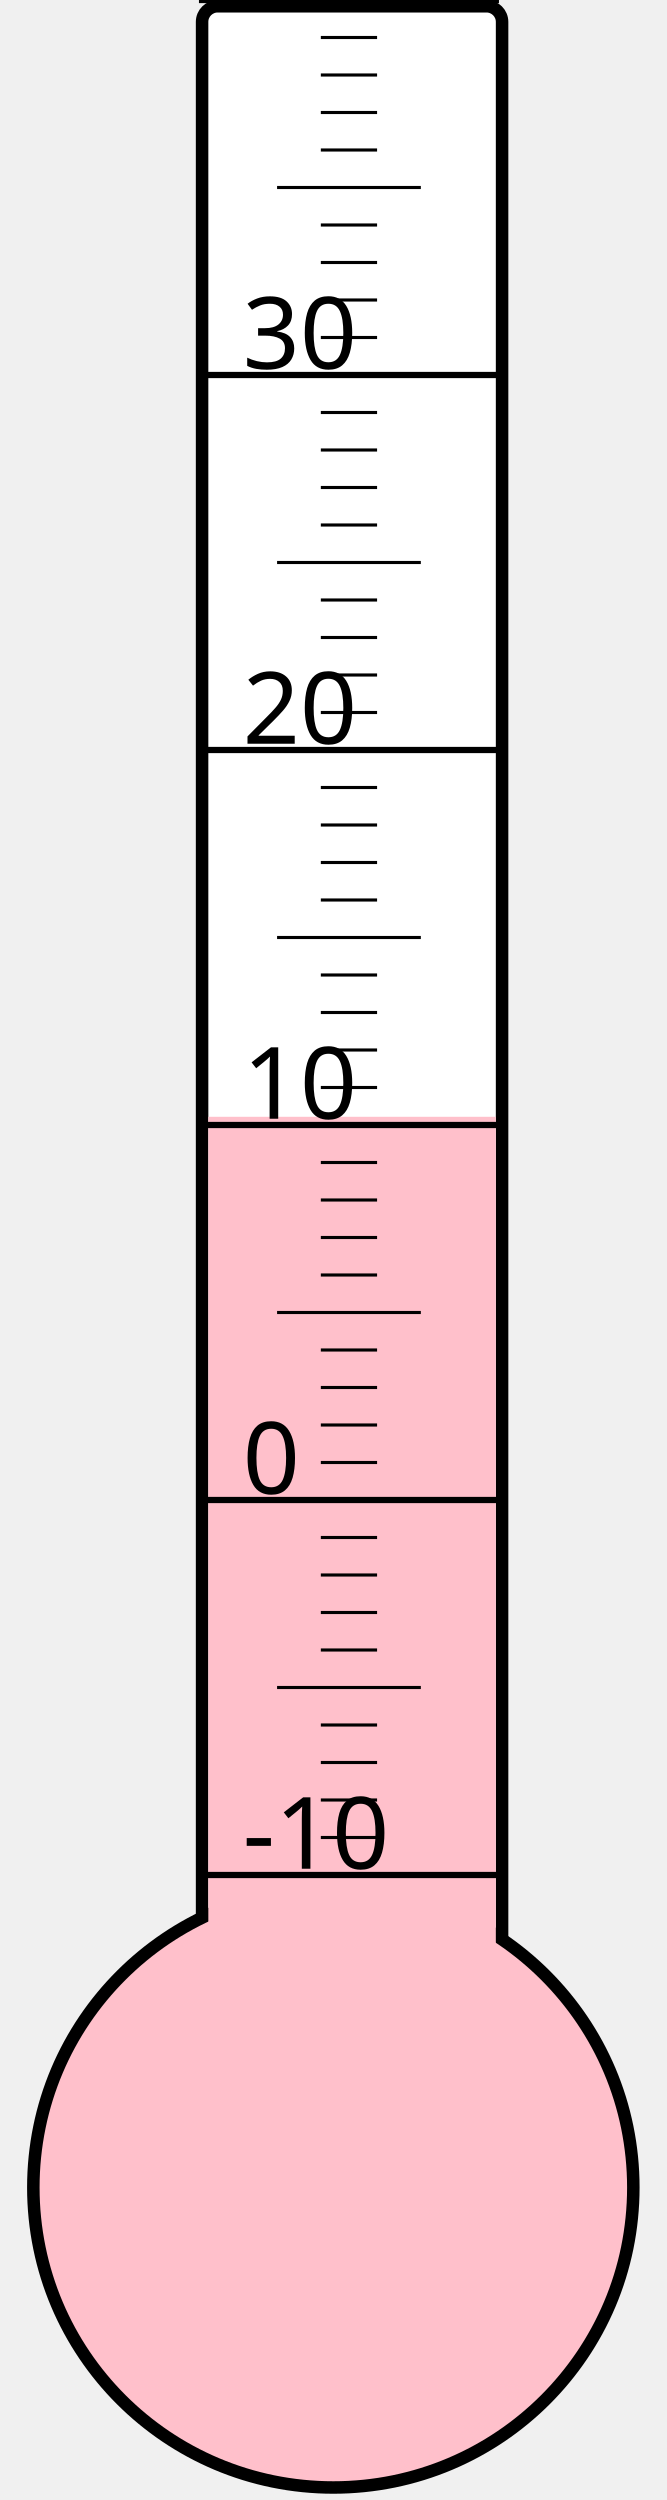
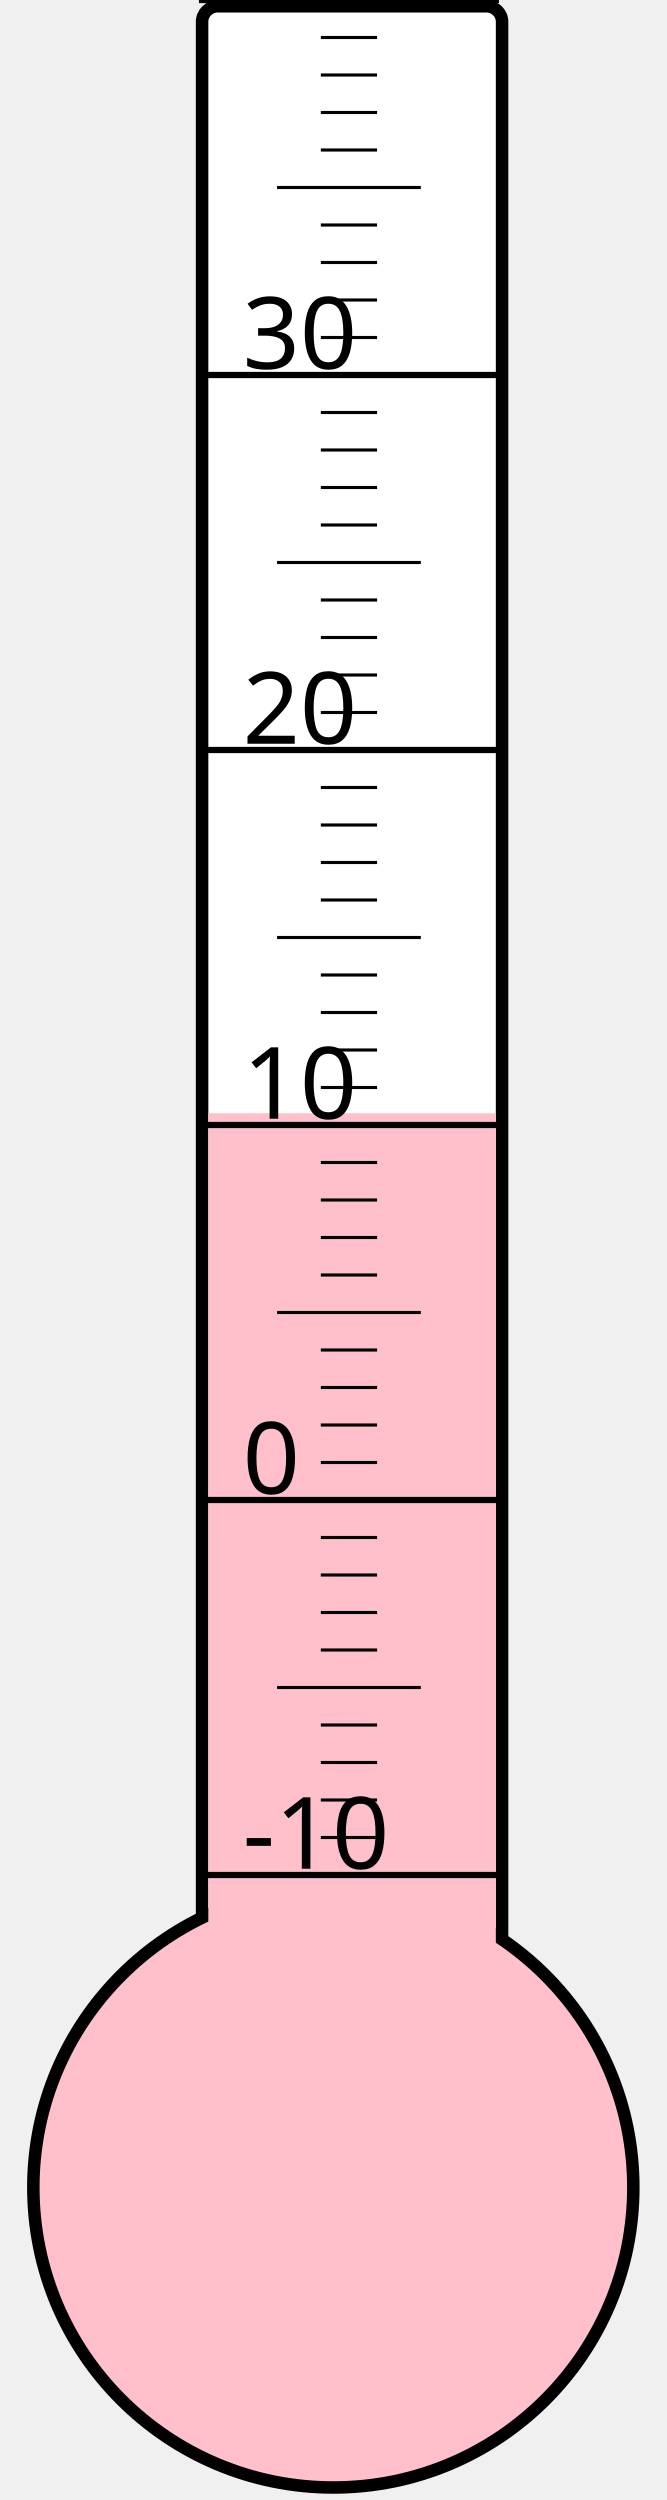
<svg xmlns="http://www.w3.org/2000/svg" width="40px" height="150px" viewBox="0 0 200 800">
  <rect width="200" height="800" x="0" y="0" style="fill: #ffffeb; fill-opacity: 0;" />
  <rect width="96" height="680" x="58" y="2" rx="5" ry="5" style="fill: white; fill-opacity: 1; stroke: black; stroke-width: 4;" />
  <circle cx="100" cy="700" r="96" style="fill: pink; stroke: black; stroke-width: 4;" />
-   <rect width="92" height="342.625" x="60" y="357.375" style="fill: pink; fill-opacity: 1; stroke-width: 0;" />
+   <rect width="92" height="343.75" x="60" y="356.25" style="fill: pink; fill-opacity: 1; stroke-width: 0;" />
  <text x="71" y="598" style="font-family: sans-serif; font-size: 24pt;">-10</text>
  <text x="71" y="478" style="font-family: sans-serif; font-size: 24pt;">0</text>
  <text x="71" y="358" style="font-family: sans-serif; font-size: 24pt;">10</text>
  <text x="71" y="238" style="font-family: sans-serif; font-size: 24pt;">20</text>
  <text x="71" y="118" style="font-family: sans-serif; font-size: 24pt;">30</text>
  <g style="stroke: black;">
    <line x1="57" y1="600" x2="153" y2="600" style="stroke-width: 2;" />
    <line x1="96" y1="588" x2="114" y2="588" style="stroke-width: 1;" />
    <line x1="96" y1="576" x2="114" y2="576" style="stroke-width: 1;" />
    <line x1="96" y1="564" x2="114" y2="564" style="stroke-width: 1;" />
    <line x1="96" y1="552" x2="114" y2="552" style="stroke-width: 1;" />
    <line x1="82" y1="540" x2="128" y2="540" style="stroke-width: 1;" />
    <line x1="96" y1="528" x2="114" y2="528" style="stroke-width: 1;" />
    <line x1="96" y1="516" x2="114" y2="516" style="stroke-width: 1;" />
    <line x1="96" y1="504" x2="114" y2="504" style="stroke-width: 1;" />
    <line x1="96" y1="492" x2="114" y2="492" style="stroke-width: 1;" />
    <line x1="57" y1="480" x2="153" y2="480" style="stroke-width: 2;" />
    <line x1="96" y1="468" x2="114" y2="468" style="stroke-width: 1;" />
    <line x1="96" y1="456" x2="114" y2="456" style="stroke-width: 1;" />
    <line x1="96" y1="444" x2="114" y2="444" style="stroke-width: 1;" />
    <line x1="96" y1="432" x2="114" y2="432" style="stroke-width: 1;" />
    <line x1="82" y1="420" x2="128" y2="420" style="stroke-width: 1;" />
    <line x1="96" y1="408" x2="114" y2="408" style="stroke-width: 1;" />
    <line x1="96" y1="396" x2="114" y2="396" style="stroke-width: 1;" />
    <line x1="96" y1="384" x2="114" y2="384" style="stroke-width: 1;" />
    <line x1="96" y1="372" x2="114" y2="372" style="stroke-width: 1;" />
    <line x1="57" y1="360" x2="153" y2="360" style="stroke-width: 2;" />
    <line x1="96" y1="348" x2="114" y2="348" style="stroke-width: 1;" />
    <line x1="96" y1="336" x2="114" y2="336" style="stroke-width: 1;" />
    <line x1="96" y1="324" x2="114" y2="324" style="stroke-width: 1;" />
    <line x1="96" y1="312" x2="114" y2="312" style="stroke-width: 1;" />
    <line x1="82" y1="300" x2="128" y2="300" style="stroke-width: 1;" />
    <line x1="96" y1="288" x2="114" y2="288" style="stroke-width: 1;" />
    <line x1="96" y1="276" x2="114" y2="276" style="stroke-width: 1;" />
    <line x1="96" y1="264" x2="114" y2="264" style="stroke-width: 1;" />
    <line x1="96" y1="252" x2="114" y2="252" style="stroke-width: 1;" />
    <line x1="57" y1="240" x2="153" y2="240" style="stroke-width: 2;" />
    <line x1="96" y1="228" x2="114" y2="228" style="stroke-width: 1;" />
    <line x1="96" y1="216" x2="114" y2="216" style="stroke-width: 1;" />
    <line x1="96" y1="204" x2="114" y2="204" style="stroke-width: 1;" />
    <line x1="96" y1="192" x2="114" y2="192" style="stroke-width: 1;" />
    <line x1="82" y1="180" x2="128" y2="180" style="stroke-width: 1;" />
    <line x1="96" y1="168" x2="114" y2="168" style="stroke-width: 1;" />
    <line x1="96" y1="156" x2="114" y2="156" style="stroke-width: 1;" />
    <line x1="96" y1="144" x2="114" y2="144" style="stroke-width: 1;" />
    <line x1="96" y1="132" x2="114" y2="132" style="stroke-width: 1;" />
    <line x1="57" y1="120" x2="153" y2="120" style="stroke-width: 2;" />
    <line x1="96" y1="108" x2="114" y2="108" style="stroke-width: 1;" />
    <line x1="96" y1="96" x2="114" y2="96" style="stroke-width: 1;" />
    <line x1="96" y1="84" x2="114" y2="84" style="stroke-width: 1;" />
    <line x1="96" y1="72" x2="114" y2="72" style="stroke-width: 1;" />
    <line x1="82" y1="60" x2="128" y2="60" style="stroke-width: 1;" />
    <line x1="96" y1="48" x2="114" y2="48" style="stroke-width: 1;" />
    <line x1="96" y1="36" x2="114" y2="36" style="stroke-width: 1;" />
    <line x1="96" y1="24" x2="114" y2="24" style="stroke-width: 1;" />
    <line x1="96" y1="12" x2="114" y2="12" style="stroke-width: 1;" />
    <line x1="57" y1="0" x2="153" y2="0" style="stroke-width: 2;" />
  </g>
</svg>
